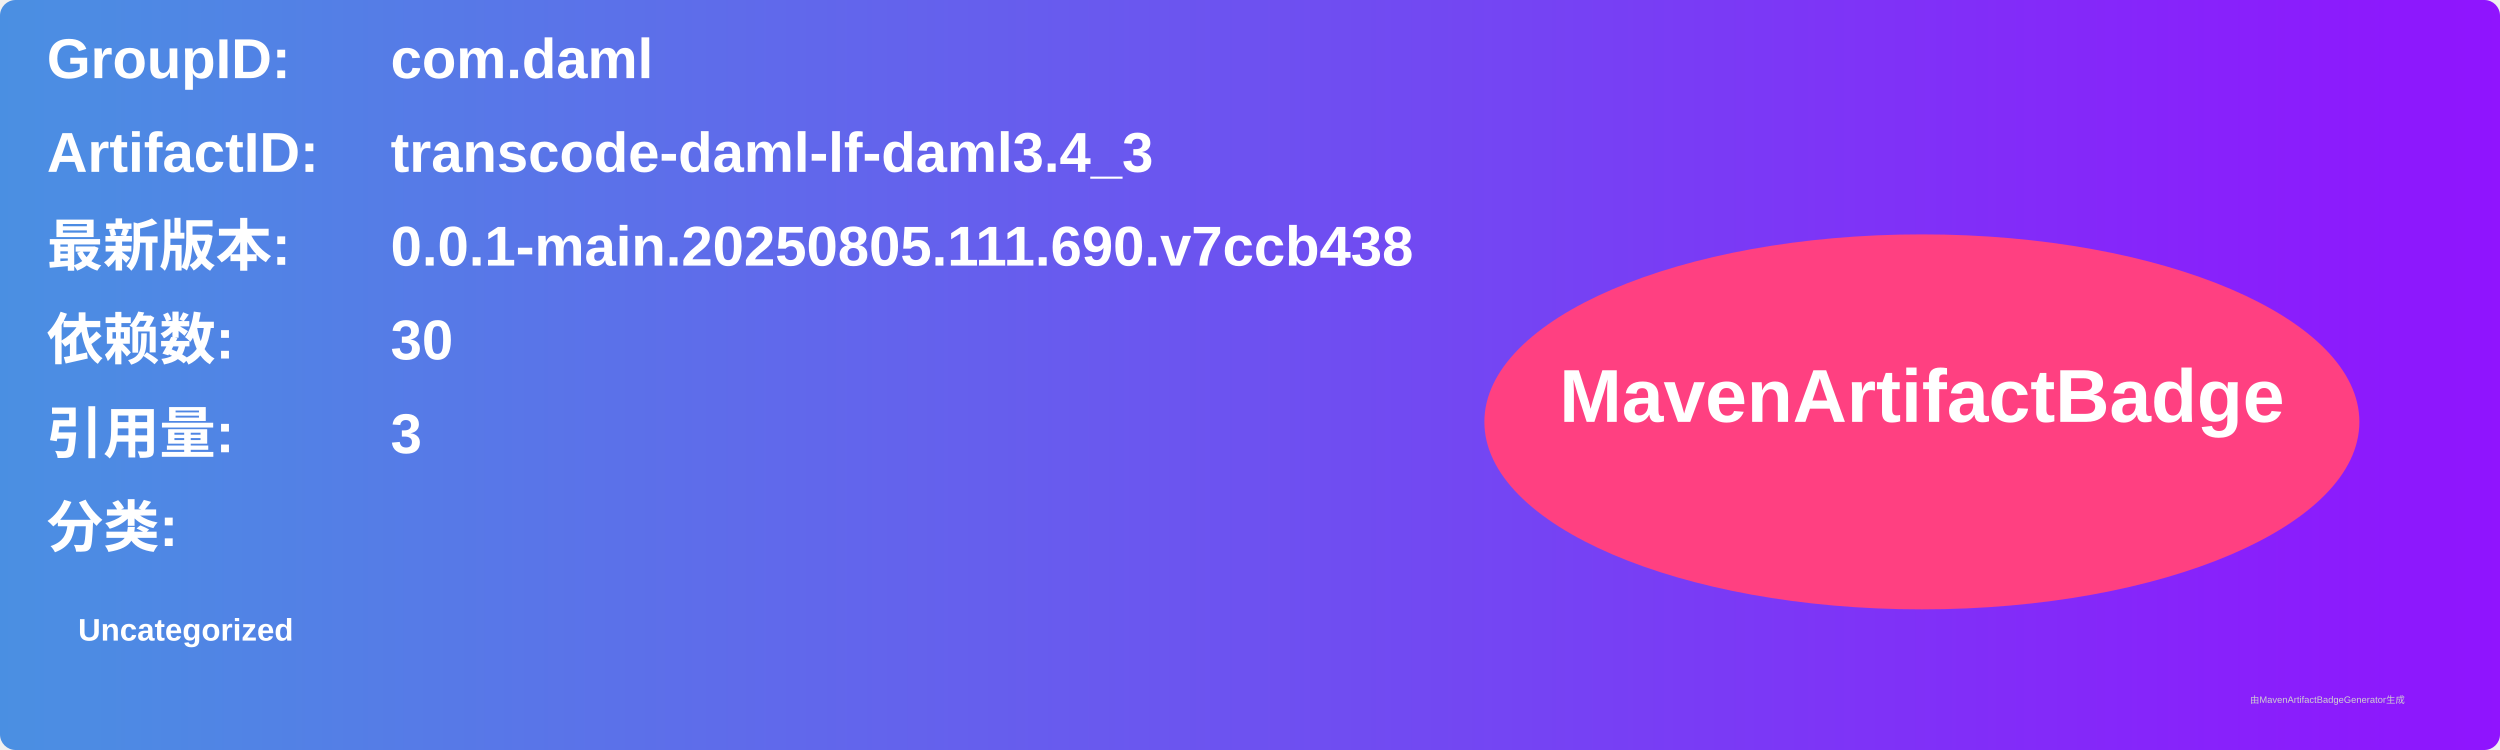
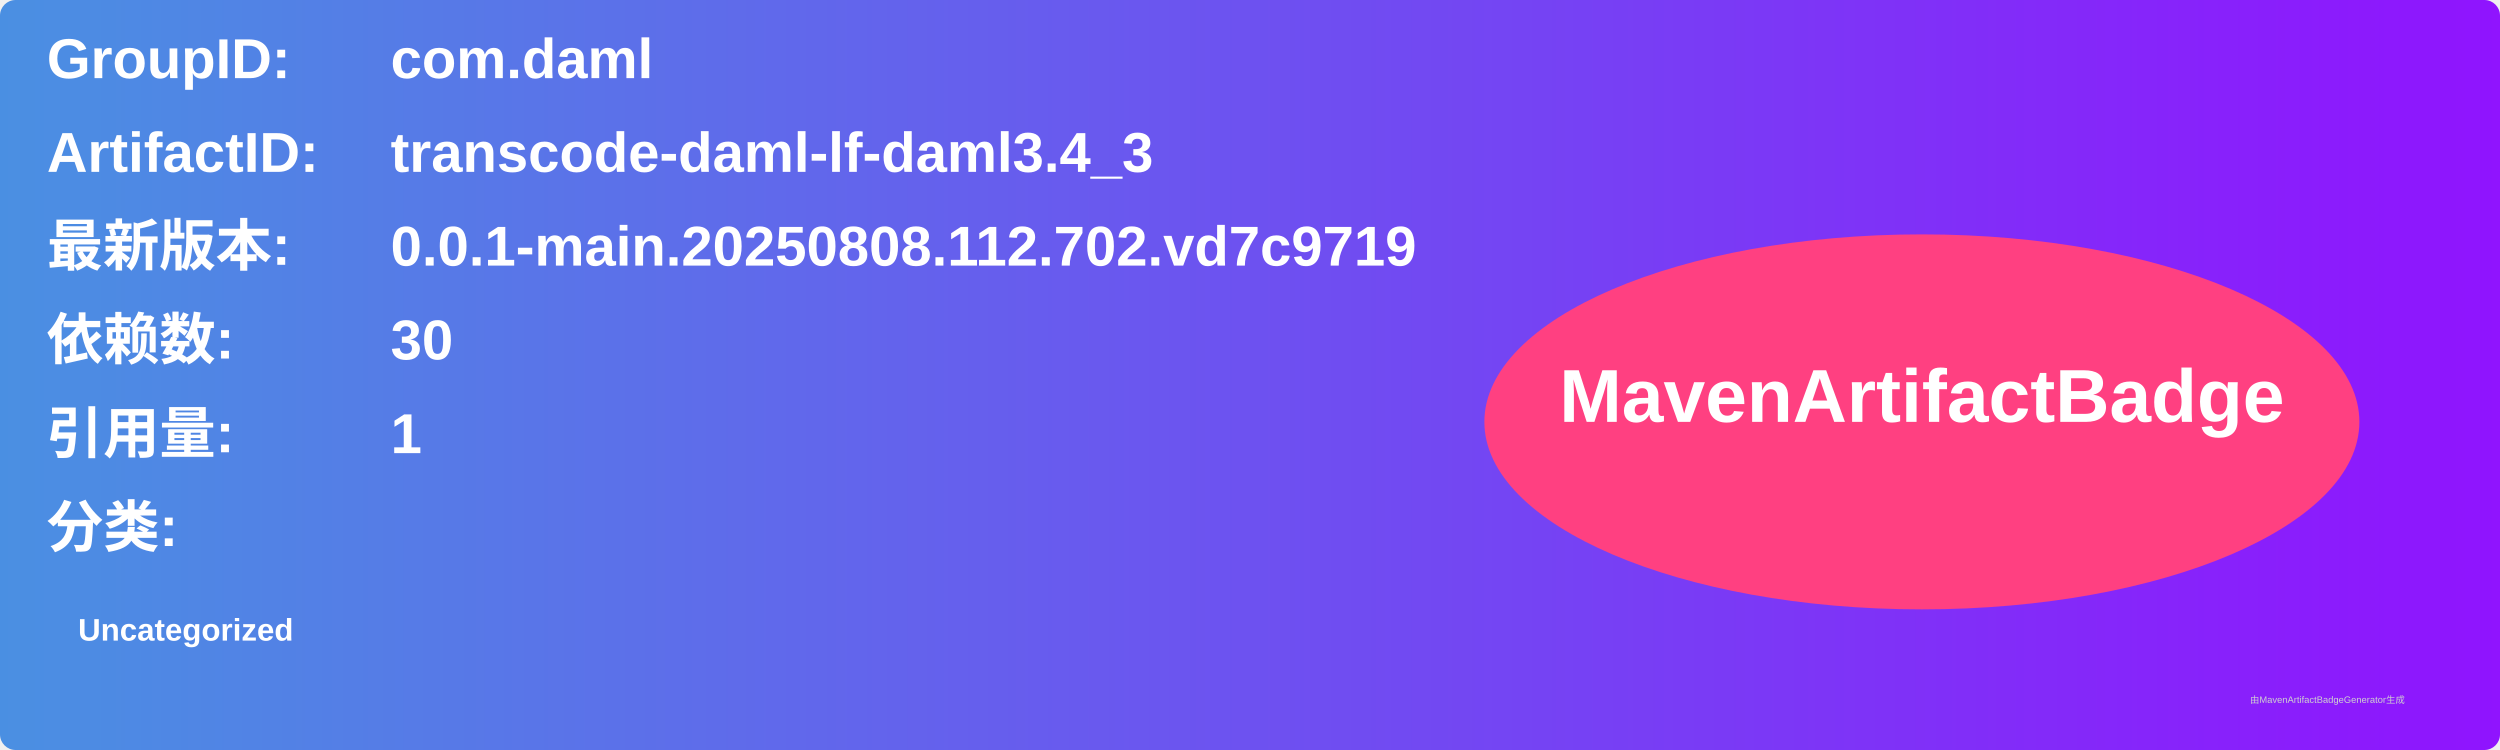
<svg xmlns="http://www.w3.org/2000/svg" width="800" height="240" viewBox="0 0 800 240">
  <linearGradient id="grad" x1="0%" y1="0%" x2="100%" y2="0%">
    <stop offset="0%" stop-color="#4a90e2" />
    <stop offset="100%" stop-color="#9013fe" />
  </linearGradient>
  <rect width="100%" height="100%" rx="5" ry="5" fill="url(#grad)" />
  <g transform="translate(15, 15)">
    <text x="0" y="10" font-family="Arial" font-size="18" fill="white" font-weight="bold" width="260">GroupID:</text>
    <text x="110" y="10" font-family="Arial" font-size="18" fill="white" font-weight="bold" width="460">com.daml</text>
    <text x="0" y="40" font-family="Arial" font-size="18" fill="white" font-weight="bold" width="260">ArtifactID:</text>
    <text x="110" y="40" font-family="Arial" font-size="18" fill="white" font-weight="bold" width="460">transcode-daml-lf-daml3.4_3</text>
    <text x="0" y="70" font-family="Arial" font-size="18" fill="white" font-weight="bold">最新版本:</text>
    <text x="110" y="70" font-family="Arial" font-size="18" fill="white" font-weight="bold">
-       <tspan font-weight="bold">0.0.1-main.20250805.111.690.v7ccb438</tspan>
+       <tspan font-weight="bold">0.0.1-main.20250808.112.702.vd7c9719</tspan>
    </text>
    <text x="0" y="100" font-family="Arial" font-size="18" fill="white" font-weight="bold">依赖数: </text>
    <text x="110" y="100" font-family="Arial" font-size="18" fill="white">
      <tspan font-weight="bold">30</tspan>
    </text>
    <text x="0" y="130" font-family="Arial" font-size="18" fill="white" font-weight="bold">引用量: </text>
    <text x="110" y="130" font-family="Arial" font-size="18" fill="white">
-       <tspan font-weight="bold">3</tspan>
+       <tspan font-weight="bold">1</tspan>
    </text>
    <text x="0" y="160" font-family="Arial" font-size="18" fill="white" font-weight="bold">分类:</text>
    <text x="10" y="190" font-family="Arial" font-size="10" fill="white">
      <tspan font-weight="bold">Uncategorized</tspan>
    </text>
    <ellipse cx="600" cy="120" rx="140" ry="60" fill="#ff4081" />
    <text x="600" y="120" text-anchor="middle" font-family="Arial" font-size="24" fill="white" font-weight="bold">MavenArtifactBadge</text>
  </g>
  <text x="720" y="225" font-family="Arial" font-size="3" fill="#d0d0d0">由MavenArtifactBadgeGenerator生成</text>
</svg>
